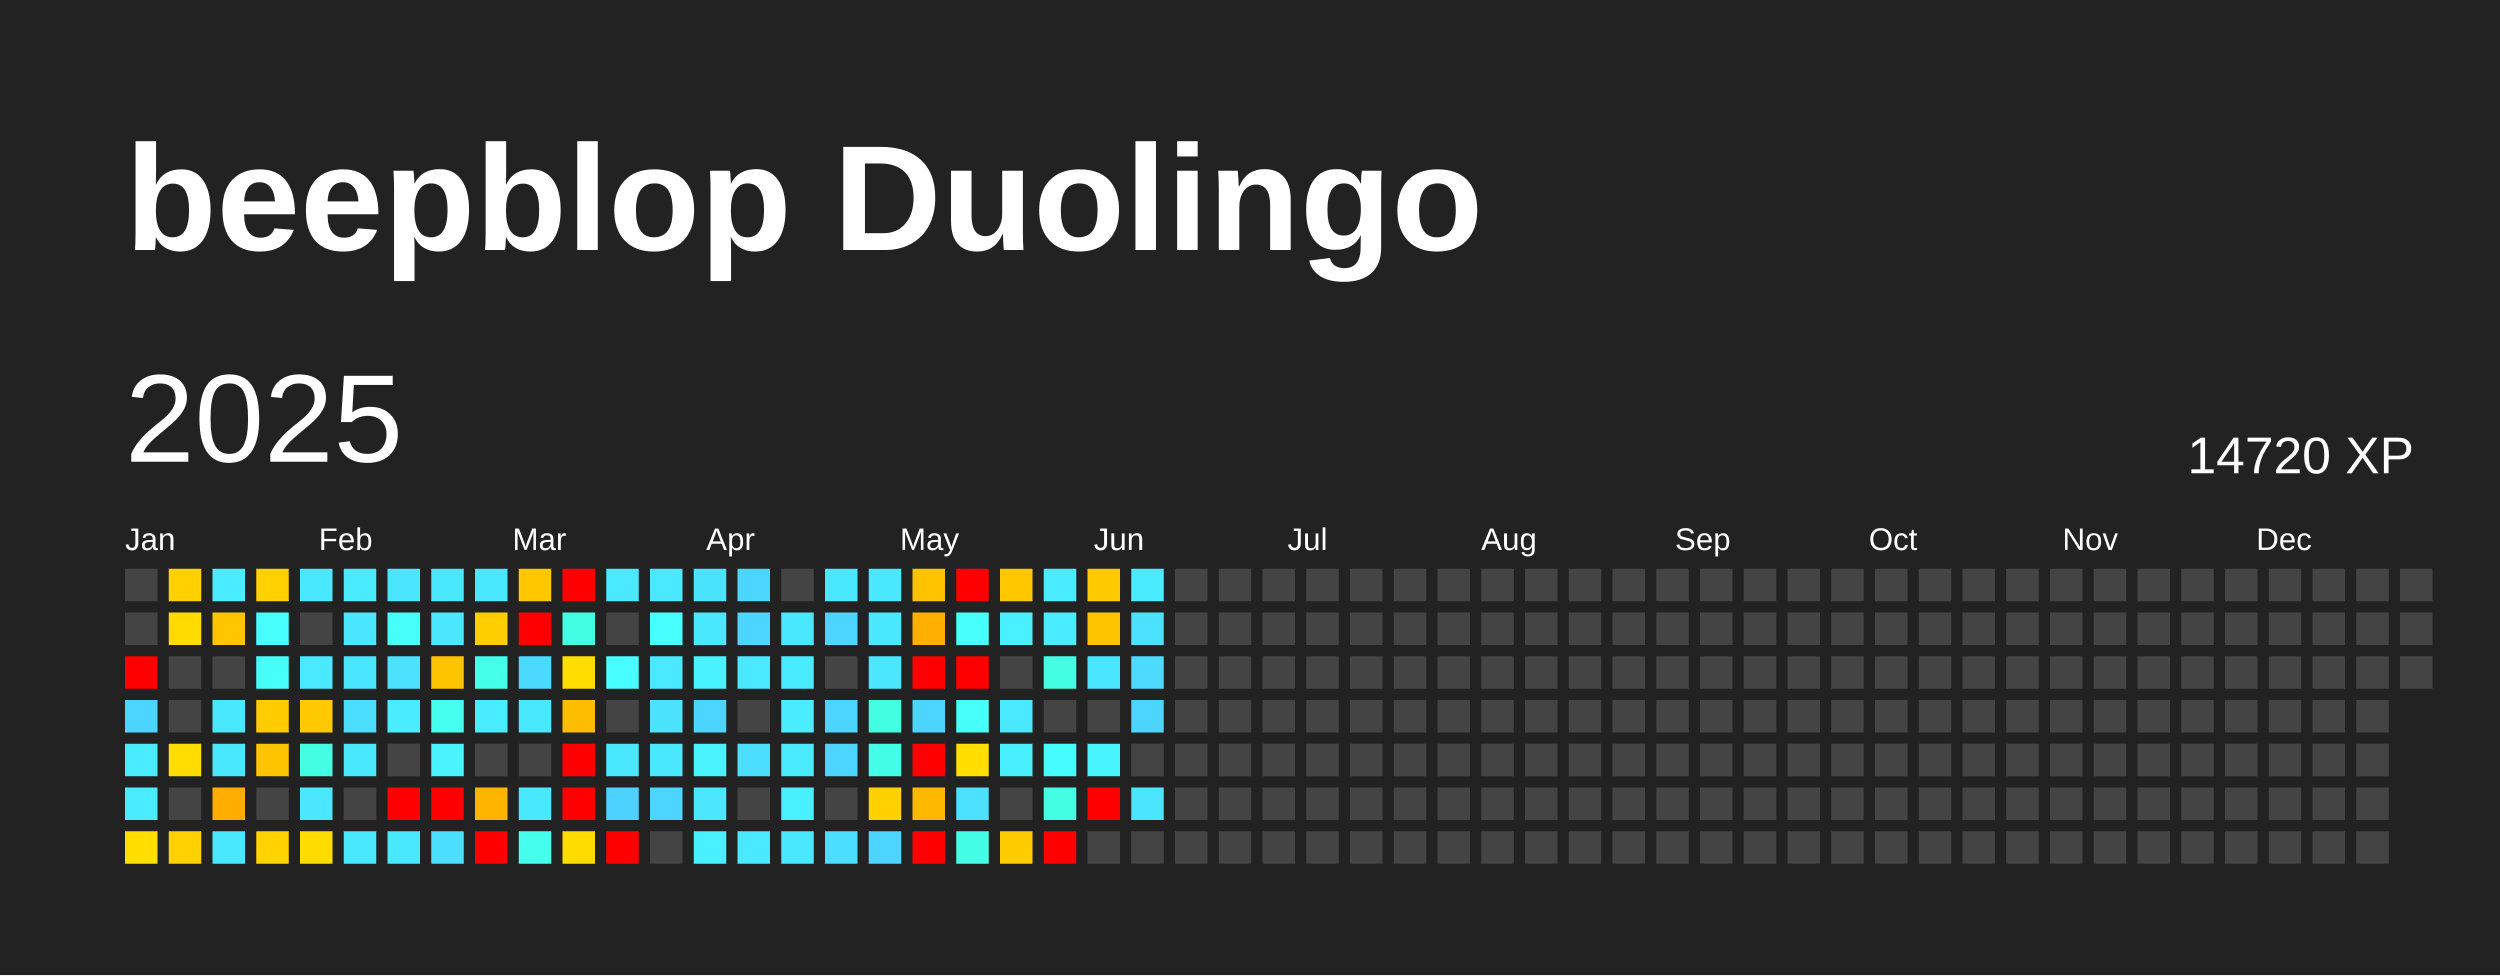
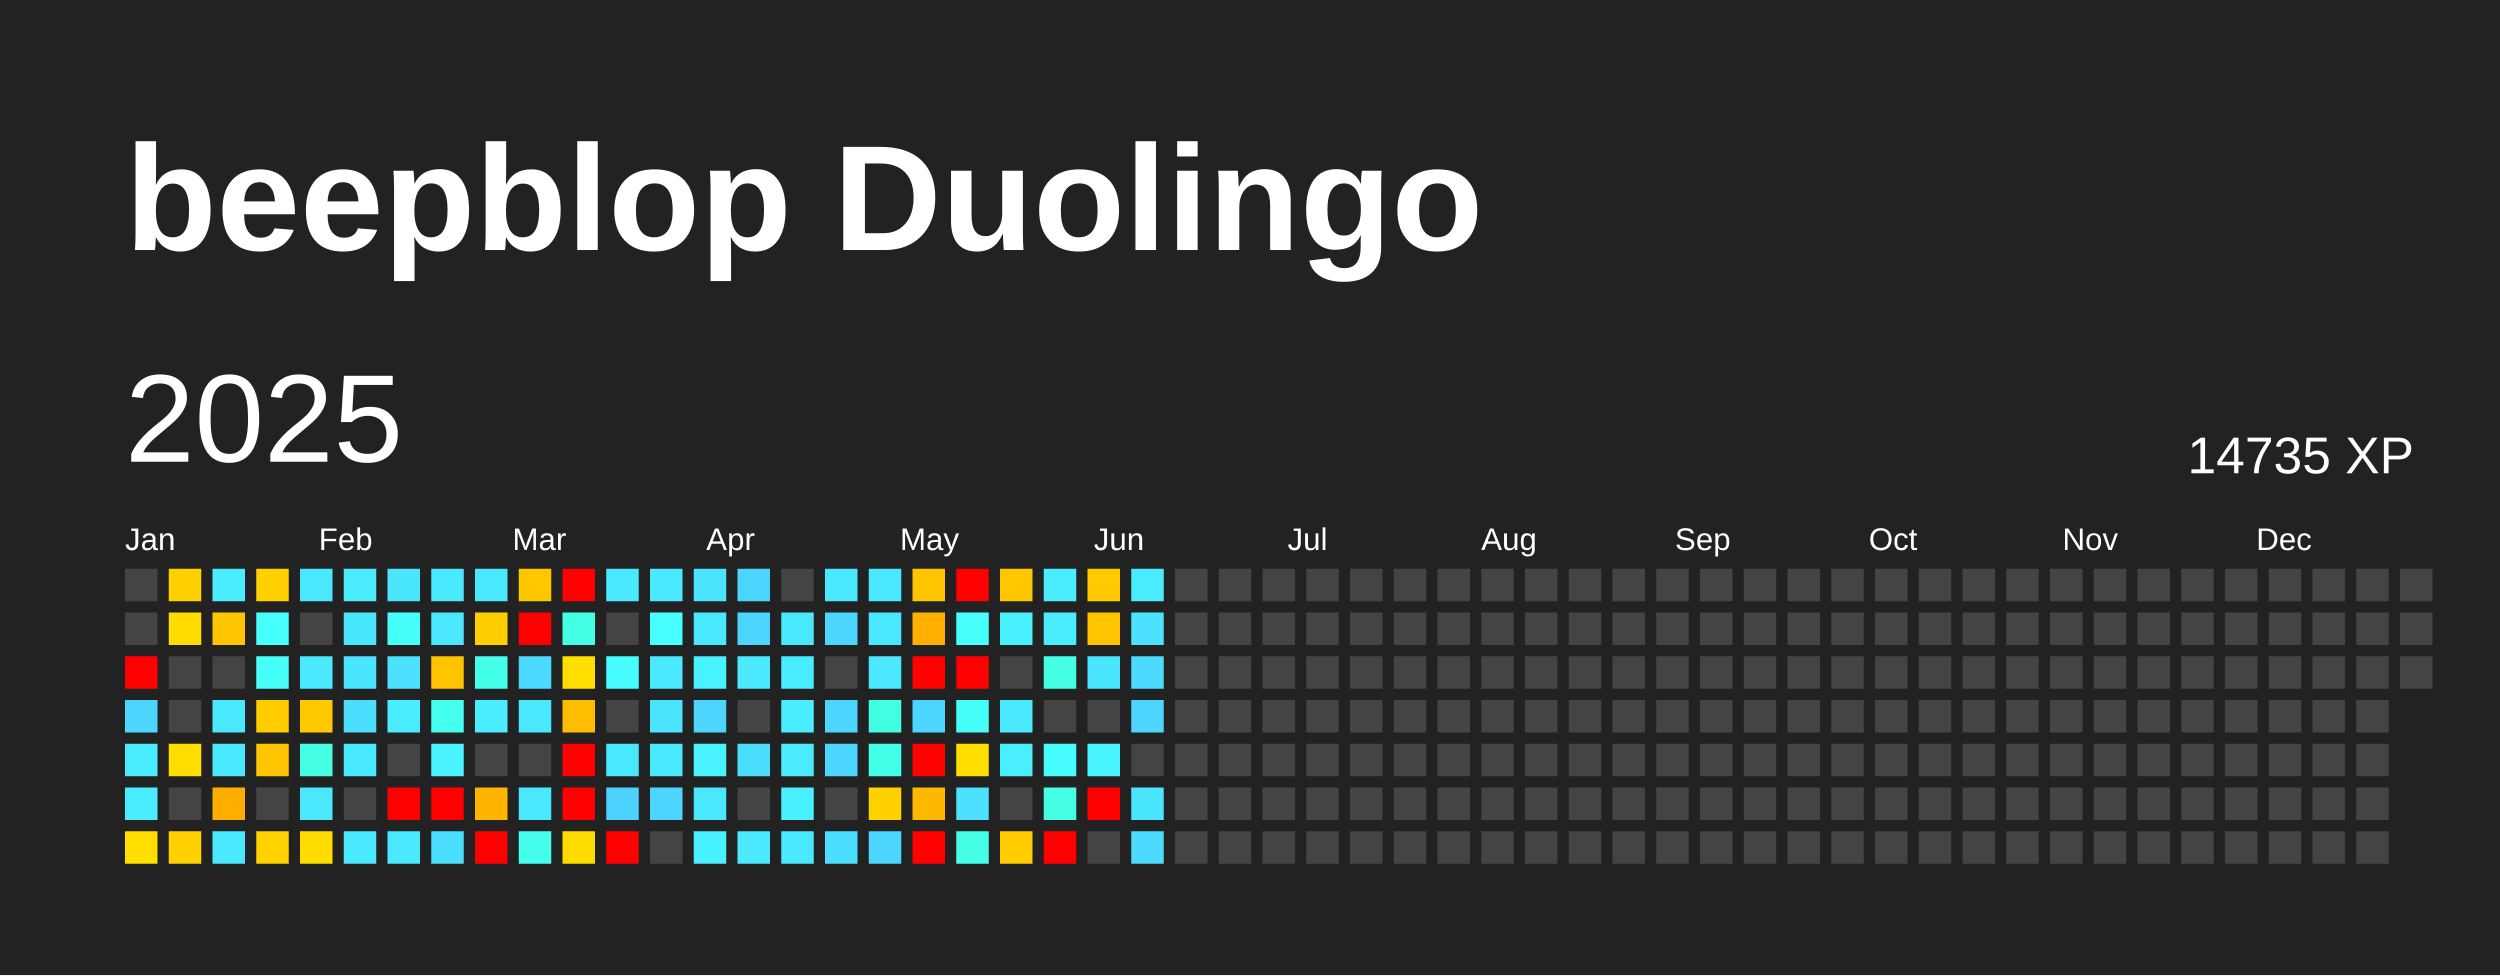
<svg xmlns="http://www.w3.org/2000/svg" baseProfile="full" height="78mm" version="1.1" viewBox="0,0,200,78" width="200mm">
  <defs />
  <rect fill="#222222" height="78" width="200" x="0" y="0" />
  <text fill="#FFFFFF" style="font-size:12px; font-family:Arial; font-weight:bold;" x="10" y="20">beepblop Duolingo</text>
  <text dominant-baseline="hanging" fill="#FFFFFF" style="font-size:10.0px; font-family:Arial;" x="10" y="30">2025</text>
-   <text dominant-baseline="hanging" fill="#FFFFFF" style="font-size:4.125px; font-family:Arial;" x="175" y="35">14720 XP</text>
+   <text dominant-baseline="hanging" fill="#FFFFFF" style="font-size:4.125px; font-family:Arial;" x="175" y="35">14735 XP</text>
  <text fill="#FFFFFF" style="font-size:2.5px; font-family:Arial" x="10.0" y="44">Jan</text>
  <text fill="#FFFFFF" style="font-size:2.5px; font-family:Arial" x="25.5" y="44">Feb</text>
  <text fill="#FFFFFF" style="font-size:2.5px; font-family:Arial" x="41.0" y="44">Mar</text>
  <text fill="#FFFFFF" style="font-size:2.5px; font-family:Arial" x="56.5" y="44">Apr</text>
  <text fill="#FFFFFF" style="font-size:2.5px; font-family:Arial" x="72.0" y="44">May</text>
  <text fill="#FFFFFF" style="font-size:2.5px; font-family:Arial" x="87.5" y="44">Jun</text>
  <text fill="#FFFFFF" style="font-size:2.5px; font-family:Arial" x="103.0" y="44">Jul</text>
  <text fill="#FFFFFF" style="font-size:2.5px; font-family:Arial" x="118.5" y="44">Aug</text>
  <text fill="#FFFFFF" style="font-size:2.5px; font-family:Arial" x="134.0" y="44">Sep</text>
  <text fill="#FFFFFF" style="font-size:2.5px; font-family:Arial" x="149.5" y="44">Oct</text>
  <text fill="#FFFFFF" style="font-size:2.5px; font-family:Arial" x="165.0" y="44">Nov</text>
  <text fill="#FFFFFF" style="font-size:2.5px; font-family:Arial" x="180.5" y="44">Dec</text>
  <rect fill="#444444" height="2.6" width="2.6" x="10.0" y="45.5" />
  <rect fill="#444444" height="2.6" width="2.6" x="10.0" y="49.0" />
  <rect fill="red" height="2.6" width="2.6" x="10.0" y="52.5" />
  <rect fill="#4cd6ff" height="2.6" width="2.6" x="10.0" y="56.0" />
  <rect fill="#49edff" height="2.6" width="2.6" x="10.0" y="59.5" />
  <rect fill="#49edff" height="2.6" width="2.6" x="10.0" y="63.0" />
  <rect fill="#ffde00" height="2.6" width="2.6" x="10.0" y="66.5" />
  <rect fill="#ffd100" height="2.6" width="2.6" x="13.5" y="45.5" />
  <rect fill="#ffdb00" height="2.6" width="2.6" x="13.5" y="49.0" />
  <rect fill="#444444" height="2.6" width="2.6" x="13.5" y="52.5" />
  <rect fill="#444444" height="2.6" width="2.6" x="13.5" y="56.0" />
  <rect fill="#ffdd00" height="2.6" width="2.6" x="13.5" y="59.5" />
  <rect fill="#444444" height="2.6" width="2.6" x="13.5" y="63.0" />
  <rect fill="#ffd100" height="2.6" width="2.6" x="13.5" y="66.5" />
  <rect fill="#49edff" height="2.6" width="2.6" x="17.0" y="45.5" />
  <rect fill="#ffc500" height="2.6" width="2.6" x="17.0" y="49.0" />
  <rect fill="#444444" height="2.6" width="2.6" x="17.0" y="52.5" />
  <rect fill="#4ae8ff" height="2.6" width="2.6" x="17.0" y="56.0" />
  <rect fill="#4ae8ff" height="2.6" width="2.6" x="17.0" y="59.5" />
  <rect fill="#ffae00" height="2.6" width="2.6" x="17.0" y="63.0" />
  <rect fill="#4ae8ff" height="2.6" width="2.6" x="17.0" y="66.5" />
  <rect fill="#ffd100" height="2.6" width="2.6" x="20.5" y="45.5" />
  <rect fill="#47fffc" height="2.6" width="2.6" x="20.5" y="49.0" />
  <rect fill="#46fff9" height="2.6" width="2.6" x="20.5" y="52.5" />
  <rect fill="#ffcc00" height="2.6" width="2.6" x="20.5" y="56.0" />
  <rect fill="#ffc500" height="2.6" width="2.6" x="20.5" y="59.5" />
  <rect fill="#444444" height="2.6" width="2.6" x="20.5" y="63.0" />
  <rect fill="#ffd200" height="2.6" width="2.6" x="20.5" y="66.5" />
  <rect fill="#4ae8ff" height="2.6" width="2.6" x="24.0" y="45.5" />
  <rect fill="#444444" height="2.6" width="2.6" x="24.0" y="49.0" />
  <rect fill="#4ae9ff" height="2.6" width="2.6" x="24.0" y="52.5" />
  <rect fill="#ffc900" height="2.6" width="2.6" x="24.0" y="56.0" />
  <rect fill="#44ffe4" height="2.6" width="2.6" x="24.0" y="59.5" />
  <rect fill="#4ae7ff" height="2.6" width="2.6" x="24.0" y="63.0" />
  <rect fill="#ffdc00" height="2.6" width="2.6" x="24.0" y="66.5" />
  <rect fill="#4aebff" height="2.6" width="2.6" x="27.5" y="45.5" />
  <rect fill="#4ae5ff" height="2.6" width="2.6" x="27.5" y="49.0" />
  <rect fill="#4ae6ff" height="2.6" width="2.6" x="27.5" y="52.5" />
  <rect fill="#4bdeff" height="2.6" width="2.6" x="27.5" y="56.0" />
  <rect fill="#4ae8ff" height="2.6" width="2.6" x="27.5" y="59.5" />
  <rect fill="#444444" height="2.6" width="2.6" x="27.5" y="63.0" />
  <rect fill="#4ae8ff" height="2.6" width="2.6" x="27.5" y="66.5" />
  <rect fill="#4ae5ff" height="2.6" width="2.6" x="31.0" y="45.5" />
  <rect fill="#46fffb" height="2.6" width="2.6" x="31.0" y="49.0" />
  <rect fill="#4be1ff" height="2.6" width="2.6" x="31.0" y="52.5" />
  <rect fill="#4aecff" height="2.6" width="2.6" x="31.0" y="56.0" />
  <rect fill="#444444" height="2.6" width="2.6" x="31.0" y="59.5" />
  <rect fill="red" height="2.6" width="2.6" x="31.0" y="63.0" />
  <rect fill="#4ae8ff" height="2.6" width="2.6" x="31.0" y="66.5" />
  <rect fill="#4ae8ff" height="2.6" width="2.6" x="34.5" y="45.5" />
  <rect fill="#4ae7ff" height="2.6" width="2.6" x="34.5" y="49.0" />
  <rect fill="#ffc400" height="2.6" width="2.6" x="34.5" y="52.5" />
  <rect fill="#45ffef" height="2.6" width="2.6" x="34.5" y="56.0" />
  <rect fill="#49f3ff" height="2.6" width="2.6" x="34.5" y="59.5" />
  <rect fill="red" height="2.6" width="2.6" x="34.5" y="63.0" />
  <rect fill="#4bdeff" height="2.6" width="2.6" x="34.5" y="66.5" />
  <rect fill="#4ae8ff" height="2.6" width="2.6" x="38.0" y="45.5" />
  <rect fill="#ffce00" height="2.6" width="2.6" x="38.0" y="49.0" />
  <rect fill="#44ffea" height="2.6" width="2.6" x="38.0" y="52.5" />
  <rect fill="#49edff" height="2.6" width="2.6" x="38.0" y="56.0" />
  <rect fill="#444444" height="2.6" width="2.6" x="38.0" y="59.5" />
  <rect fill="#ffb400" height="2.6" width="2.6" x="38.0" y="63.0" />
  <rect fill="red" height="2.6" width="2.6" x="38.0" y="66.5" />
  <rect fill="#ffc700" height="2.6" width="2.6" x="41.5" y="45.5" />
  <rect fill="red" height="2.6" width="2.6" x="41.5" y="49.0" />
  <rect fill="#4cd9ff" height="2.6" width="2.6" x="41.5" y="52.5" />
  <rect fill="#4ae8ff" height="2.6" width="2.6" x="41.5" y="56.0" />
  <rect fill="#444444" height="2.6" width="2.6" x="41.5" y="59.5" />
  <rect fill="#4ae8ff" height="2.6" width="2.6" x="41.5" y="63.0" />
  <rect fill="#45ffec" height="2.6" width="2.6" x="41.5" y="66.5" />
  <rect fill="red" height="2.6" width="2.6" x="45.0" y="45.5" />
  <rect fill="#43ffe3" height="2.6" width="2.6" x="45.0" y="49.0" />
  <rect fill="#ffde00" height="2.6" width="2.6" x="45.0" y="52.5" />
  <rect fill="#ffbd00" height="2.6" width="2.6" x="45.0" y="56.0" />
  <rect fill="red" height="2.6" width="2.6" x="45.0" y="59.5" />
  <rect fill="red" height="2.6" width="2.6" x="45.0" y="63.0" />
  <rect fill="#ffdc00" height="2.6" width="2.6" x="45.0" y="66.5" />
  <rect fill="#4ae9ff" height="2.6" width="2.6" x="48.5" y="45.5" />
  <rect fill="#444444" height="2.6" width="2.6" x="48.5" y="49.0" />
  <rect fill="#47fdff" height="2.6" width="2.6" x="48.5" y="52.5" />
  <rect fill="#444444" height="2.6" width="2.6" x="48.5" y="56.0" />
  <rect fill="#4ae8ff" height="2.6" width="2.6" x="48.5" y="59.5" />
  <rect fill="#4dd2ff" height="2.6" width="2.6" x="48.5" y="63.0" />
  <rect fill="red" height="2.6" width="2.6" x="48.5" y="66.5" />
  <rect fill="#4ae9ff" height="2.6" width="2.6" x="52.0" y="45.5" />
  <rect fill="#47ffff" height="2.6" width="2.6" x="52.0" y="49.0" />
  <rect fill="#4ae9ff" height="2.6" width="2.6" x="52.0" y="52.5" />
  <rect fill="#4be3ff" height="2.6" width="2.6" x="52.0" y="56.0" />
  <rect fill="#4ae8ff" height="2.6" width="2.6" x="52.0" y="59.5" />
  <rect fill="#4cd6ff" height="2.6" width="2.6" x="52.0" y="63.0" />
  <rect fill="#444444" height="2.6" width="2.6" x="52.0" y="66.5" />
  <rect fill="#4be4ff" height="2.6" width="2.6" x="55.5" y="45.5" />
  <rect fill="#4ae8ff" height="2.6" width="2.6" x="55.5" y="49.0" />
  <rect fill="#49f2ff" height="2.6" width="2.6" x="55.5" y="52.5" />
  <rect fill="#4cd6ff" height="2.6" width="2.6" x="55.5" y="56.0" />
  <rect fill="#49f3ff" height="2.6" width="2.6" x="55.5" y="59.5" />
  <rect fill="#4ae7ff" height="2.6" width="2.6" x="55.5" y="63.0" />
  <rect fill="#49f0ff" height="2.6" width="2.6" x="55.5" y="66.5" />
  <rect fill="#4cd6ff" height="2.6" width="2.6" x="59.0" y="45.5" />
  <rect fill="#4cd6ff" height="2.6" width="2.6" x="59.0" y="49.0" />
  <rect fill="#4ae9ff" height="2.6" width="2.6" x="59.0" y="52.5" />
  <rect fill="#444444" height="2.6" width="2.6" x="59.0" y="56.0" />
  <rect fill="#4bdeff" height="2.6" width="2.6" x="59.0" y="59.5" />
  <rect fill="#444444" height="2.6" width="2.6" x="59.0" y="63.0" />
  <rect fill="#4ae9ff" height="2.6" width="2.6" x="59.0" y="66.5" />
  <rect fill="#444444" height="2.6" width="2.6" x="62.5" y="45.5" />
  <rect fill="#4ae8ff" height="2.6" width="2.6" x="62.5" y="49.0" />
  <rect fill="#49ecff" height="2.6" width="2.6" x="62.5" y="52.5" />
  <rect fill="#4aecff" height="2.6" width="2.6" x="62.5" y="56.0" />
  <rect fill="#4aebff" height="2.6" width="2.6" x="62.5" y="59.5" />
  <rect fill="#49f0ff" height="2.6" width="2.6" x="62.5" y="63.0" />
  <rect fill="#4ae8ff" height="2.6" width="2.6" x="62.5" y="66.5" />
  <rect fill="#4ae8ff" height="2.6" width="2.6" x="66.0" y="45.5" />
  <rect fill="#4cd6ff" height="2.6" width="2.6" x="66.0" y="49.0" />
  <rect fill="#444444" height="2.6" width="2.6" x="66.0" y="52.5" />
  <rect fill="#4cd6ff" height="2.6" width="2.6" x="66.0" y="56.0" />
  <rect fill="#4cd6ff" height="2.6" width="2.6" x="66.0" y="59.5" />
  <rect fill="#444444" height="2.6" width="2.6" x="66.0" y="63.0" />
  <rect fill="#4bdeff" height="2.6" width="2.6" x="66.0" y="66.5" />
  <rect fill="#4ae8ff" height="2.6" width="2.6" x="69.5" y="45.5" />
  <rect fill="#4ae8ff" height="2.6" width="2.6" x="69.5" y="49.0" />
  <rect fill="#4ae7ff" height="2.6" width="2.6" x="69.5" y="52.5" />
  <rect fill="#43ffe2" height="2.6" width="2.6" x="69.5" y="56.0" />
  <rect fill="#44ffe8" height="2.6" width="2.6" x="69.5" y="59.5" />
  <rect fill="#ffd100" height="2.6" width="2.6" x="69.5" y="63.0" />
  <rect fill="#4cd6ff" height="2.6" width="2.6" x="69.5" y="66.5" />
  <rect fill="#ffc300" height="2.6" width="2.6" x="73.0" y="45.5" />
  <rect fill="#ffaf00" height="2.6" width="2.6" x="73.0" y="49.0" />
  <rect fill="red" height="2.6" width="2.6" x="73.0" y="52.5" />
  <rect fill="#4cd6ff" height="2.6" width="2.6" x="73.0" y="56.0" />
  <rect fill="red" height="2.6" width="2.6" x="73.0" y="59.5" />
  <rect fill="#ffb800" height="2.6" width="2.6" x="73.0" y="63.0" />
  <rect fill="red" height="2.6" width="2.6" x="73.0" y="66.5" />
  <rect fill="red" height="2.6" width="2.6" x="76.5" y="45.5" />
  <rect fill="#47fffc" height="2.6" width="2.6" x="76.5" y="49.0" />
  <rect fill="red" height="2.6" width="2.6" x="76.5" y="52.5" />
  <rect fill="#46fff8" height="2.6" width="2.6" x="76.5" y="56.0" />
  <rect fill="#ffde00" height="2.6" width="2.6" x="76.5" y="59.5" />
  <rect fill="#4be1ff" height="2.6" width="2.6" x="76.5" y="63.0" />
  <rect fill="#44ffe6" height="2.6" width="2.6" x="76.5" y="66.5" />
  <rect fill="#ffc700" height="2.6" width="2.6" x="80.0" y="45.5" />
  <rect fill="#49f1ff" height="2.6" width="2.6" x="80.0" y="49.0" />
  <rect fill="#444444" height="2.6" width="2.6" x="80.0" y="52.5" />
  <rect fill="#4ae9ff" height="2.6" width="2.6" x="80.0" y="56.0" />
  <rect fill="#49efff" height="2.6" width="2.6" x="80.0" y="59.5" />
  <rect fill="#444444" height="2.6" width="2.6" x="80.0" y="63.0" />
  <rect fill="#ffcc00" height="2.6" width="2.6" x="80.0" y="66.5" />
  <rect fill="#4aecff" height="2.6" width="2.6" x="83.5" y="45.5" />
  <rect fill="#4aecff" height="2.6" width="2.6" x="83.5" y="49.0" />
  <rect fill="#44ffe4" height="2.6" width="2.6" x="83.5" y="52.5" />
  <rect fill="#444444" height="2.6" width="2.6" x="83.5" y="56.0" />
  <rect fill="#47fcff" height="2.6" width="2.6" x="83.5" y="59.5" />
  <rect fill="#44ffe4" height="2.6" width="2.6" x="83.5" y="63.0" />
  <rect fill="red" height="2.6" width="2.6" x="83.5" y="66.5" />
  <rect fill="#ffca00" height="2.6" width="2.6" x="87.0" y="45.5" />
  <rect fill="#ffc400" height="2.6" width="2.6" x="87.0" y="49.0" />
  <rect fill="#4ae5ff" height="2.6" width="2.6" x="87.0" y="52.5" />
  <rect fill="#444444" height="2.6" width="2.6" x="87.0" y="56.0" />
  <rect fill="#48f5ff" height="2.6" width="2.6" x="87.0" y="59.5" />
  <rect fill="red" height="2.6" width="2.6" x="87.0" y="63.0" />
  <rect fill="#444444" height="2.6" width="2.6" x="87.0" y="66.5" />
  <rect fill="#49ecff" height="2.6" width="2.6" x="90.5" y="45.5" />
  <rect fill="#4be1ff" height="2.6" width="2.6" x="90.5" y="49.0" />
  <rect fill="#4cdaff" height="2.6" width="2.6" x="90.5" y="52.5" />
  <rect fill="#4cd6ff" height="2.6" width="2.6" x="90.5" y="56.0" />
  <rect fill="#444444" height="2.6" width="2.6" x="90.5" y="59.5" />
  <rect fill="#4ae5ff" height="2.6" width="2.6" x="90.5" y="63.0" />
-   <rect fill="#444444" height="2.6" width="2.6" x="90.5" y="66.5" />
+   <rect fill="#4cdaff" height="2.6" width="2.6" x="90.5" y="66.5" />
  <rect fill="#444444" height="2.6" width="2.6" x="94.0" y="45.5" />
  <rect fill="#444444" height="2.6" width="2.6" x="94.0" y="49.0" />
  <rect fill="#444444" height="2.6" width="2.6" x="94.0" y="52.5" />
  <rect fill="#444444" height="2.6" width="2.6" x="94.0" y="56.0" />
  <rect fill="#444444" height="2.6" width="2.6" x="94.0" y="59.5" />
  <rect fill="#444444" height="2.6" width="2.6" x="94.0" y="63.0" />
  <rect fill="#444444" height="2.6" width="2.6" x="94.0" y="66.5" />
  <rect fill="#444444" height="2.6" width="2.6" x="97.5" y="45.5" />
  <rect fill="#444444" height="2.6" width="2.6" x="97.5" y="49.0" />
  <rect fill="#444444" height="2.6" width="2.6" x="97.5" y="52.5" />
  <rect fill="#444444" height="2.6" width="2.6" x="97.5" y="56.0" />
  <rect fill="#444444" height="2.6" width="2.6" x="97.5" y="59.5" />
  <rect fill="#444444" height="2.6" width="2.6" x="97.5" y="63.0" />
  <rect fill="#444444" height="2.6" width="2.6" x="97.5" y="66.5" />
  <rect fill="#444444" height="2.6" width="2.6" x="101.0" y="45.5" />
  <rect fill="#444444" height="2.6" width="2.6" x="101.0" y="49.0" />
  <rect fill="#444444" height="2.6" width="2.6" x="101.0" y="52.5" />
  <rect fill="#444444" height="2.6" width="2.6" x="101.0" y="56.0" />
  <rect fill="#444444" height="2.6" width="2.6" x="101.0" y="59.5" />
  <rect fill="#444444" height="2.6" width="2.6" x="101.0" y="63.0" />
  <rect fill="#444444" height="2.6" width="2.6" x="101.0" y="66.5" />
  <rect fill="#444444" height="2.6" width="2.6" x="104.5" y="45.5" />
  <rect fill="#444444" height="2.6" width="2.6" x="104.5" y="49.0" />
  <rect fill="#444444" height="2.6" width="2.6" x="104.5" y="52.5" />
  <rect fill="#444444" height="2.6" width="2.6" x="104.5" y="56.0" />
  <rect fill="#444444" height="2.6" width="2.6" x="104.5" y="59.5" />
  <rect fill="#444444" height="2.6" width="2.6" x="104.5" y="63.0" />
  <rect fill="#444444" height="2.6" width="2.6" x="104.5" y="66.5" />
  <rect fill="#444444" height="2.6" width="2.6" x="108.0" y="45.5" />
  <rect fill="#444444" height="2.6" width="2.6" x="108.0" y="49.0" />
  <rect fill="#444444" height="2.6" width="2.6" x="108.0" y="52.5" />
  <rect fill="#444444" height="2.6" width="2.6" x="108.0" y="56.0" />
  <rect fill="#444444" height="2.6" width="2.6" x="108.0" y="59.5" />
  <rect fill="#444444" height="2.6" width="2.6" x="108.0" y="63.0" />
  <rect fill="#444444" height="2.6" width="2.6" x="108.0" y="66.5" />
  <rect fill="#444444" height="2.6" width="2.6" x="111.5" y="45.5" />
  <rect fill="#444444" height="2.6" width="2.6" x="111.5" y="49.0" />
  <rect fill="#444444" height="2.6" width="2.6" x="111.5" y="52.5" />
  <rect fill="#444444" height="2.6" width="2.6" x="111.5" y="56.0" />
  <rect fill="#444444" height="2.6" width="2.6" x="111.5" y="59.5" />
  <rect fill="#444444" height="2.6" width="2.6" x="111.5" y="63.0" />
  <rect fill="#444444" height="2.6" width="2.6" x="111.5" y="66.5" />
  <rect fill="#444444" height="2.6" width="2.6" x="115.0" y="45.5" />
  <rect fill="#444444" height="2.6" width="2.6" x="115.0" y="49.0" />
  <rect fill="#444444" height="2.6" width="2.6" x="115.0" y="52.5" />
  <rect fill="#444444" height="2.6" width="2.6" x="115.0" y="56.0" />
  <rect fill="#444444" height="2.6" width="2.6" x="115.0" y="59.5" />
  <rect fill="#444444" height="2.6" width="2.6" x="115.0" y="63.0" />
  <rect fill="#444444" height="2.6" width="2.6" x="115.0" y="66.5" />
  <rect fill="#444444" height="2.6" width="2.6" x="118.5" y="45.5" />
  <rect fill="#444444" height="2.6" width="2.6" x="118.5" y="49.0" />
  <rect fill="#444444" height="2.6" width="2.6" x="118.5" y="52.5" />
  <rect fill="#444444" height="2.6" width="2.6" x="118.5" y="56.0" />
  <rect fill="#444444" height="2.6" width="2.6" x="118.5" y="59.5" />
  <rect fill="#444444" height="2.6" width="2.6" x="118.5" y="63.0" />
  <rect fill="#444444" height="2.6" width="2.6" x="118.5" y="66.5" />
  <rect fill="#444444" height="2.6" width="2.6" x="122.0" y="45.5" />
  <rect fill="#444444" height="2.6" width="2.6" x="122.0" y="49.0" />
  <rect fill="#444444" height="2.6" width="2.6" x="122.0" y="52.5" />
  <rect fill="#444444" height="2.6" width="2.6" x="122.0" y="56.0" />
  <rect fill="#444444" height="2.6" width="2.6" x="122.0" y="59.5" />
  <rect fill="#444444" height="2.6" width="2.6" x="122.0" y="63.0" />
  <rect fill="#444444" height="2.6" width="2.6" x="122.0" y="66.5" />
  <rect fill="#444444" height="2.6" width="2.6" x="125.5" y="45.5" />
  <rect fill="#444444" height="2.6" width="2.6" x="125.5" y="49.0" />
  <rect fill="#444444" height="2.6" width="2.6" x="125.5" y="52.5" />
  <rect fill="#444444" height="2.6" width="2.6" x="125.5" y="56.0" />
  <rect fill="#444444" height="2.6" width="2.6" x="125.5" y="59.5" />
  <rect fill="#444444" height="2.6" width="2.6" x="125.5" y="63.0" />
  <rect fill="#444444" height="2.6" width="2.6" x="125.5" y="66.5" />
  <rect fill="#444444" height="2.6" width="2.6" x="129.0" y="45.5" />
  <rect fill="#444444" height="2.6" width="2.6" x="129.0" y="49.0" />
  <rect fill="#444444" height="2.6" width="2.6" x="129.0" y="52.5" />
  <rect fill="#444444" height="2.6" width="2.6" x="129.0" y="56.0" />
  <rect fill="#444444" height="2.6" width="2.6" x="129.0" y="59.5" />
  <rect fill="#444444" height="2.6" width="2.6" x="129.0" y="63.0" />
  <rect fill="#444444" height="2.6" width="2.6" x="129.0" y="66.5" />
  <rect fill="#444444" height="2.6" width="2.6" x="132.5" y="45.5" />
  <rect fill="#444444" height="2.6" width="2.6" x="132.5" y="49.0" />
  <rect fill="#444444" height="2.6" width="2.6" x="132.5" y="52.5" />
  <rect fill="#444444" height="2.6" width="2.6" x="132.5" y="56.0" />
  <rect fill="#444444" height="2.6" width="2.6" x="132.5" y="59.5" />
  <rect fill="#444444" height="2.6" width="2.6" x="132.5" y="63.0" />
  <rect fill="#444444" height="2.6" width="2.6" x="132.5" y="66.5" />
  <rect fill="#444444" height="2.6" width="2.6" x="136.0" y="45.5" />
  <rect fill="#444444" height="2.6" width="2.6" x="136.0" y="49.0" />
  <rect fill="#444444" height="2.6" width="2.6" x="136.0" y="52.5" />
  <rect fill="#444444" height="2.6" width="2.6" x="136.0" y="56.0" />
  <rect fill="#444444" height="2.6" width="2.6" x="136.0" y="59.5" />
  <rect fill="#444444" height="2.6" width="2.6" x="136.0" y="63.0" />
  <rect fill="#444444" height="2.6" width="2.6" x="136.0" y="66.5" />
  <rect fill="#444444" height="2.6" width="2.6" x="139.5" y="45.5" />
  <rect fill="#444444" height="2.6" width="2.6" x="139.5" y="49.0" />
  <rect fill="#444444" height="2.6" width="2.6" x="139.5" y="52.5" />
  <rect fill="#444444" height="2.6" width="2.6" x="139.5" y="56.0" />
  <rect fill="#444444" height="2.6" width="2.6" x="139.5" y="59.5" />
  <rect fill="#444444" height="2.6" width="2.6" x="139.5" y="63.0" />
  <rect fill="#444444" height="2.6" width="2.6" x="139.5" y="66.5" />
  <rect fill="#444444" height="2.6" width="2.6" x="143.0" y="45.5" />
  <rect fill="#444444" height="2.6" width="2.6" x="143.0" y="49.0" />
  <rect fill="#444444" height="2.6" width="2.6" x="143.0" y="52.5" />
  <rect fill="#444444" height="2.6" width="2.6" x="143.0" y="56.0" />
  <rect fill="#444444" height="2.6" width="2.6" x="143.0" y="59.5" />
  <rect fill="#444444" height="2.6" width="2.6" x="143.0" y="63.0" />
  <rect fill="#444444" height="2.6" width="2.6" x="143.0" y="66.5" />
  <rect fill="#444444" height="2.6" width="2.6" x="146.5" y="45.5" />
  <rect fill="#444444" height="2.6" width="2.6" x="146.5" y="49.0" />
  <rect fill="#444444" height="2.6" width="2.6" x="146.5" y="52.5" />
  <rect fill="#444444" height="2.6" width="2.6" x="146.5" y="56.0" />
  <rect fill="#444444" height="2.6" width="2.6" x="146.5" y="59.5" />
  <rect fill="#444444" height="2.6" width="2.6" x="146.5" y="63.0" />
  <rect fill="#444444" height="2.6" width="2.6" x="146.5" y="66.5" />
  <rect fill="#444444" height="2.6" width="2.6" x="150.0" y="45.5" />
  <rect fill="#444444" height="2.6" width="2.6" x="150.0" y="49.0" />
  <rect fill="#444444" height="2.6" width="2.6" x="150.0" y="52.5" />
  <rect fill="#444444" height="2.6" width="2.6" x="150.0" y="56.0" />
  <rect fill="#444444" height="2.6" width="2.6" x="150.0" y="59.5" />
  <rect fill="#444444" height="2.6" width="2.6" x="150.0" y="63.0" />
  <rect fill="#444444" height="2.6" width="2.6" x="150.0" y="66.5" />
  <rect fill="#444444" height="2.6" width="2.6" x="153.5" y="45.5" />
  <rect fill="#444444" height="2.6" width="2.6" x="153.5" y="49.0" />
  <rect fill="#444444" height="2.6" width="2.6" x="153.5" y="52.5" />
  <rect fill="#444444" height="2.6" width="2.6" x="153.5" y="56.0" />
  <rect fill="#444444" height="2.6" width="2.6" x="153.5" y="59.5" />
  <rect fill="#444444" height="2.6" width="2.6" x="153.5" y="63.0" />
  <rect fill="#444444" height="2.6" width="2.6" x="153.5" y="66.5" />
  <rect fill="#444444" height="2.6" width="2.6" x="157.0" y="45.5" />
  <rect fill="#444444" height="2.6" width="2.6" x="157.0" y="49.0" />
  <rect fill="#444444" height="2.6" width="2.6" x="157.0" y="52.5" />
  <rect fill="#444444" height="2.6" width="2.6" x="157.0" y="56.0" />
  <rect fill="#444444" height="2.6" width="2.6" x="157.0" y="59.5" />
  <rect fill="#444444" height="2.6" width="2.6" x="157.0" y="63.0" />
  <rect fill="#444444" height="2.6" width="2.6" x="157.0" y="66.5" />
  <rect fill="#444444" height="2.6" width="2.6" x="160.5" y="45.5" />
  <rect fill="#444444" height="2.6" width="2.6" x="160.5" y="49.0" />
  <rect fill="#444444" height="2.6" width="2.6" x="160.5" y="52.5" />
  <rect fill="#444444" height="2.6" width="2.6" x="160.5" y="56.0" />
  <rect fill="#444444" height="2.6" width="2.6" x="160.5" y="59.5" />
  <rect fill="#444444" height="2.6" width="2.6" x="160.5" y="63.0" />
  <rect fill="#444444" height="2.6" width="2.6" x="160.5" y="66.5" />
  <rect fill="#444444" height="2.6" width="2.6" x="164.0" y="45.5" />
  <rect fill="#444444" height="2.6" width="2.6" x="164.0" y="49.0" />
  <rect fill="#444444" height="2.6" width="2.6" x="164.0" y="52.5" />
  <rect fill="#444444" height="2.6" width="2.6" x="164.0" y="56.0" />
  <rect fill="#444444" height="2.6" width="2.6" x="164.0" y="59.5" />
  <rect fill="#444444" height="2.6" width="2.6" x="164.0" y="63.0" />
  <rect fill="#444444" height="2.6" width="2.6" x="164.0" y="66.5" />
  <rect fill="#444444" height="2.6" width="2.6" x="167.5" y="45.5" />
  <rect fill="#444444" height="2.6" width="2.6" x="167.5" y="49.0" />
  <rect fill="#444444" height="2.6" width="2.6" x="167.5" y="52.5" />
  <rect fill="#444444" height="2.6" width="2.6" x="167.5" y="56.0" />
  <rect fill="#444444" height="2.6" width="2.6" x="167.5" y="59.5" />
  <rect fill="#444444" height="2.6" width="2.6" x="167.5" y="63.0" />
  <rect fill="#444444" height="2.6" width="2.6" x="167.5" y="66.5" />
  <rect fill="#444444" height="2.6" width="2.6" x="171.0" y="45.5" />
  <rect fill="#444444" height="2.6" width="2.6" x="171.0" y="49.0" />
  <rect fill="#444444" height="2.6" width="2.6" x="171.0" y="52.5" />
  <rect fill="#444444" height="2.6" width="2.6" x="171.0" y="56.0" />
  <rect fill="#444444" height="2.6" width="2.6" x="171.0" y="59.5" />
  <rect fill="#444444" height="2.6" width="2.6" x="171.0" y="63.0" />
  <rect fill="#444444" height="2.6" width="2.6" x="171.0" y="66.5" />
  <rect fill="#444444" height="2.6" width="2.6" x="174.5" y="45.5" />
  <rect fill="#444444" height="2.6" width="2.6" x="174.5" y="49.0" />
  <rect fill="#444444" height="2.6" width="2.6" x="174.5" y="52.5" />
  <rect fill="#444444" height="2.6" width="2.6" x="174.5" y="56.0" />
  <rect fill="#444444" height="2.6" width="2.6" x="174.5" y="59.5" />
  <rect fill="#444444" height="2.6" width="2.6" x="174.5" y="63.0" />
  <rect fill="#444444" height="2.6" width="2.6" x="174.5" y="66.5" />
  <rect fill="#444444" height="2.6" width="2.6" x="178.0" y="45.5" />
  <rect fill="#444444" height="2.6" width="2.6" x="178.0" y="49.0" />
  <rect fill="#444444" height="2.6" width="2.6" x="178.0" y="52.5" />
  <rect fill="#444444" height="2.6" width="2.6" x="178.0" y="56.0" />
  <rect fill="#444444" height="2.6" width="2.6" x="178.0" y="59.5" />
  <rect fill="#444444" height="2.6" width="2.6" x="178.0" y="63.0" />
  <rect fill="#444444" height="2.6" width="2.6" x="178.0" y="66.5" />
  <rect fill="#444444" height="2.6" width="2.6" x="181.5" y="45.5" />
  <rect fill="#444444" height="2.6" width="2.6" x="181.5" y="49.0" />
  <rect fill="#444444" height="2.6" width="2.6" x="181.5" y="52.5" />
  <rect fill="#444444" height="2.6" width="2.6" x="181.5" y="56.0" />
  <rect fill="#444444" height="2.6" width="2.6" x="181.5" y="59.5" />
  <rect fill="#444444" height="2.6" width="2.6" x="181.5" y="63.0" />
  <rect fill="#444444" height="2.6" width="2.6" x="181.5" y="66.5" />
  <rect fill="#444444" height="2.6" width="2.6" x="185.0" y="45.5" />
  <rect fill="#444444" height="2.6" width="2.6" x="185.0" y="49.0" />
  <rect fill="#444444" height="2.6" width="2.6" x="185.0" y="52.5" />
  <rect fill="#444444" height="2.6" width="2.6" x="185.0" y="56.0" />
  <rect fill="#444444" height="2.6" width="2.6" x="185.0" y="59.5" />
  <rect fill="#444444" height="2.6" width="2.6" x="185.0" y="63.0" />
  <rect fill="#444444" height="2.6" width="2.6" x="185.0" y="66.5" />
  <rect fill="#444444" height="2.6" width="2.6" x="188.5" y="45.5" />
  <rect fill="#444444" height="2.6" width="2.6" x="188.5" y="49.0" />
  <rect fill="#444444" height="2.6" width="2.6" x="188.5" y="52.5" />
  <rect fill="#444444" height="2.6" width="2.6" x="188.5" y="56.0" />
  <rect fill="#444444" height="2.6" width="2.6" x="188.5" y="59.5" />
  <rect fill="#444444" height="2.6" width="2.6" x="188.5" y="63.0" />
  <rect fill="#444444" height="2.6" width="2.6" x="188.5" y="66.5" />
  <rect fill="#444444" height="2.6" width="2.6" x="192.0" y="45.5" />
  <rect fill="#444444" height="2.6" width="2.6" x="192.0" y="49.0" />
  <rect fill="#444444" height="2.6" width="2.6" x="192.0" y="52.5" />
</svg>
